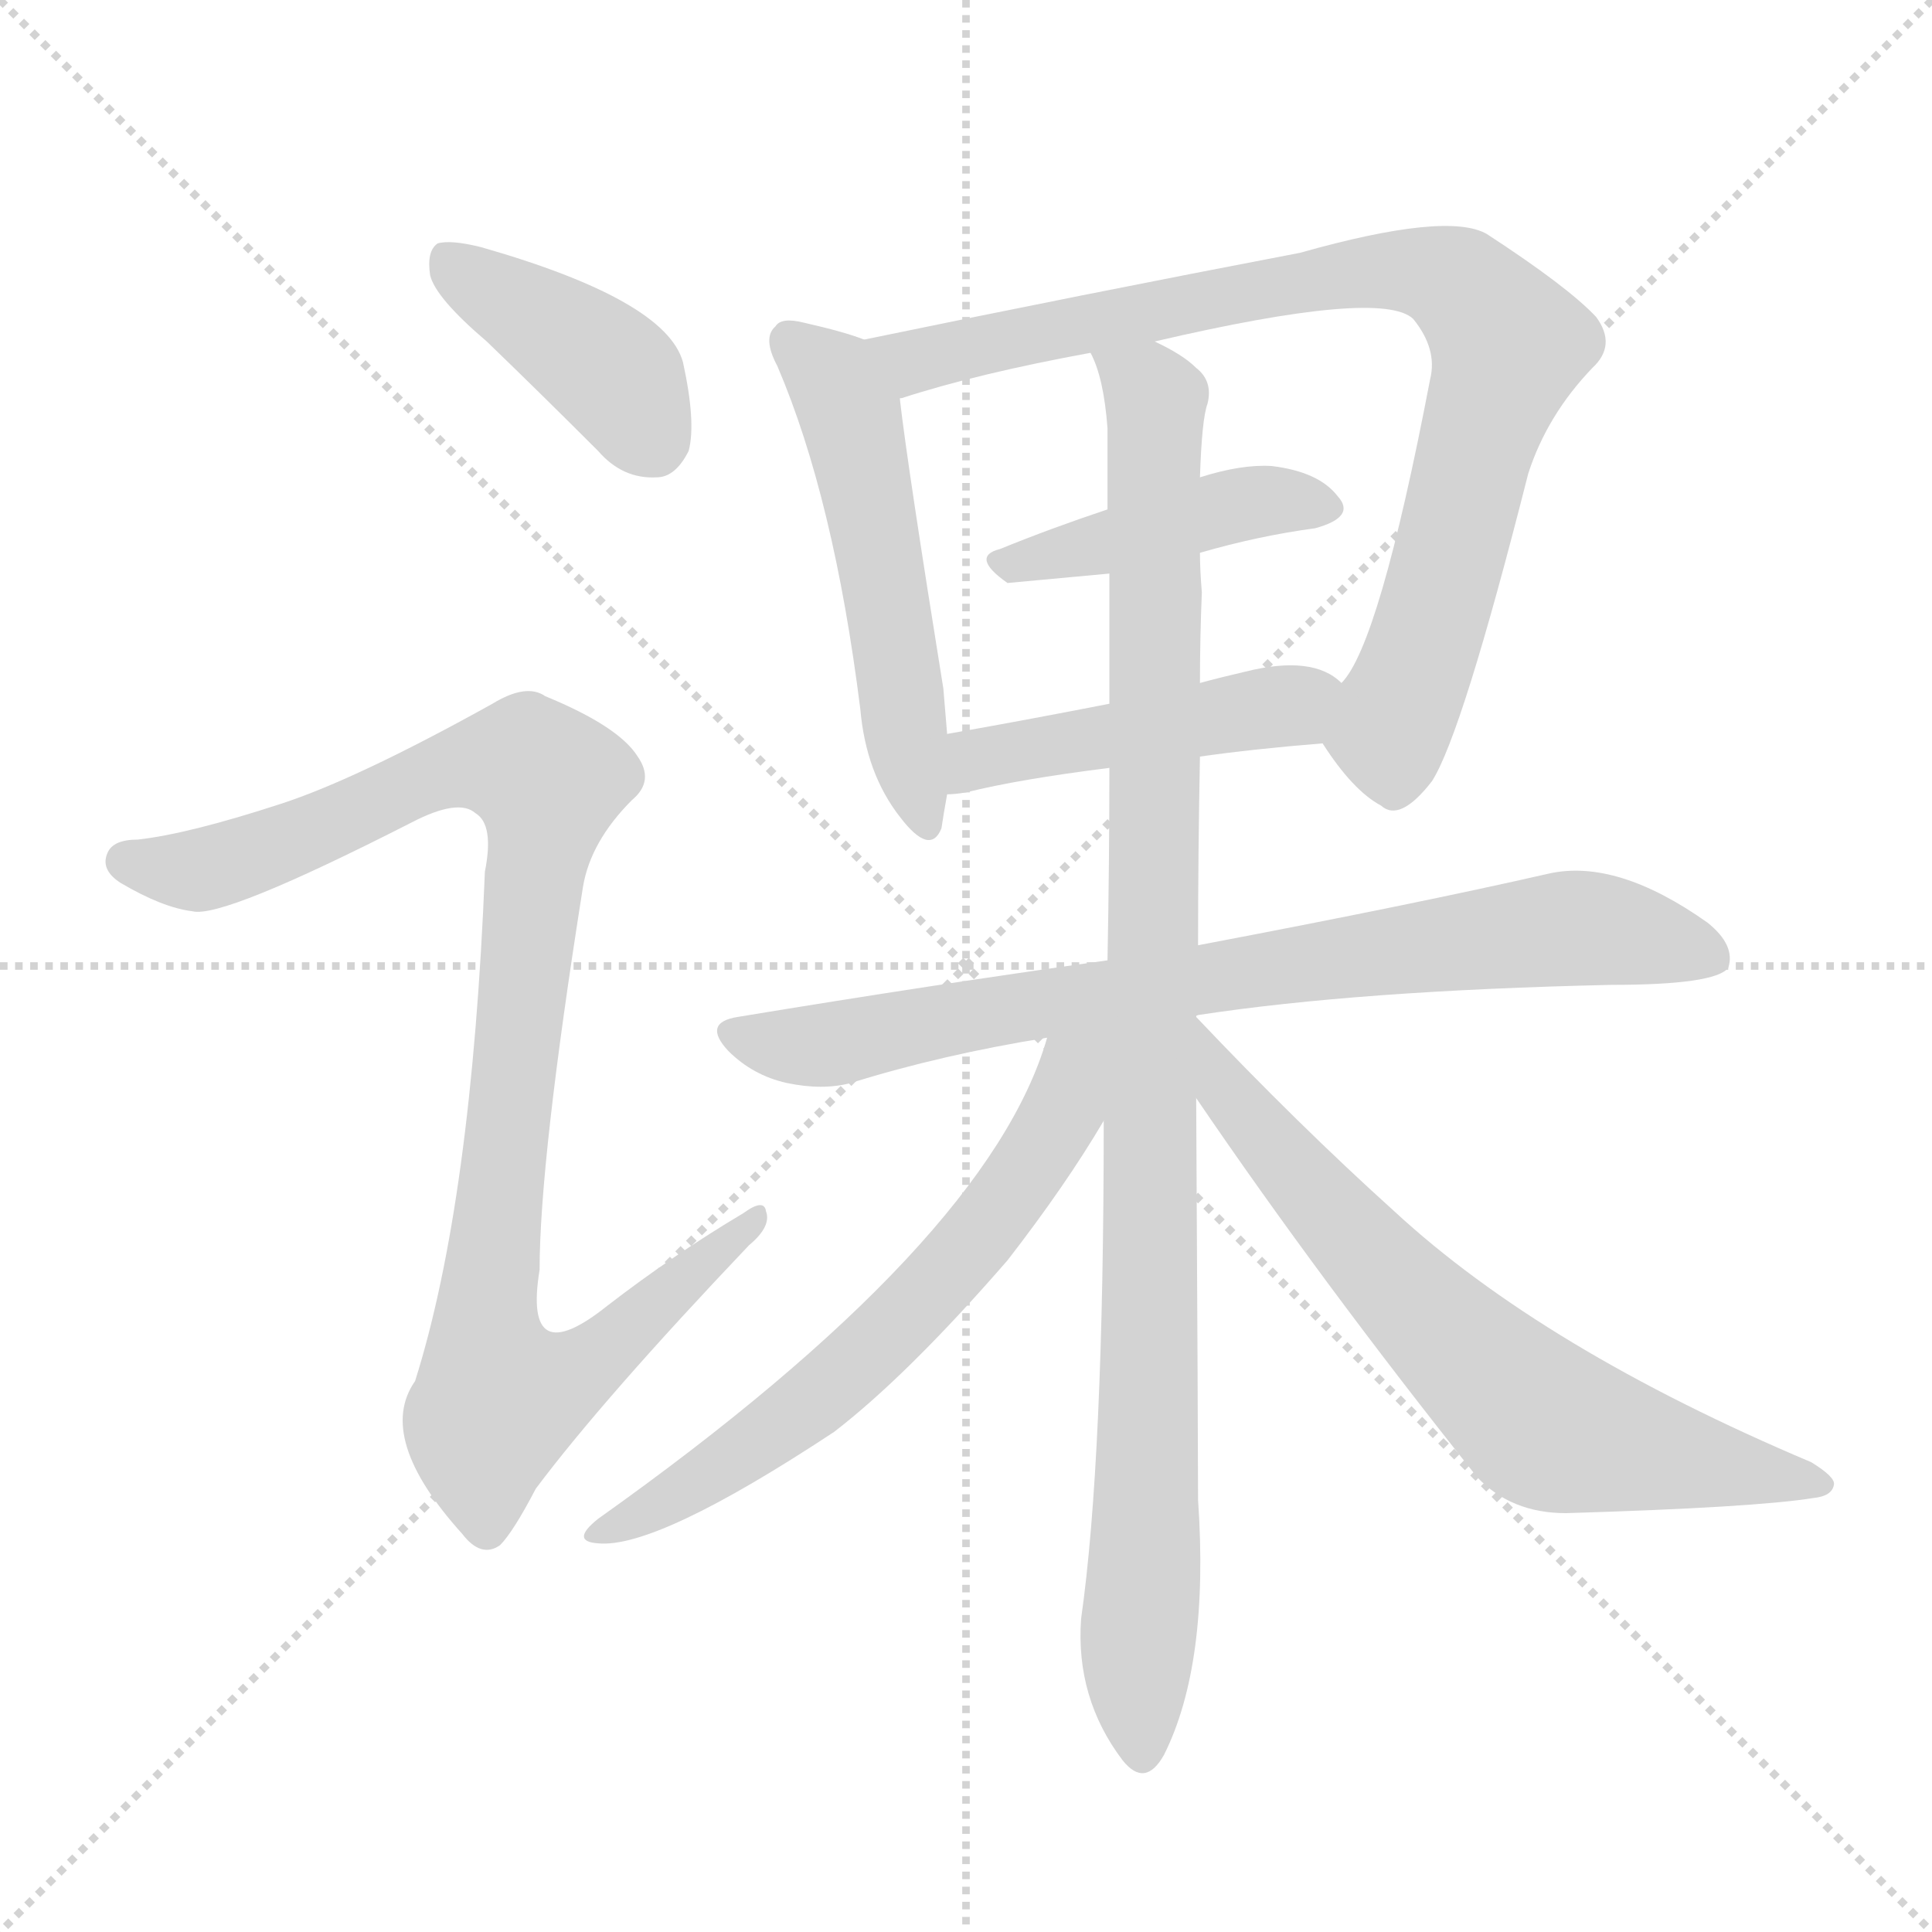
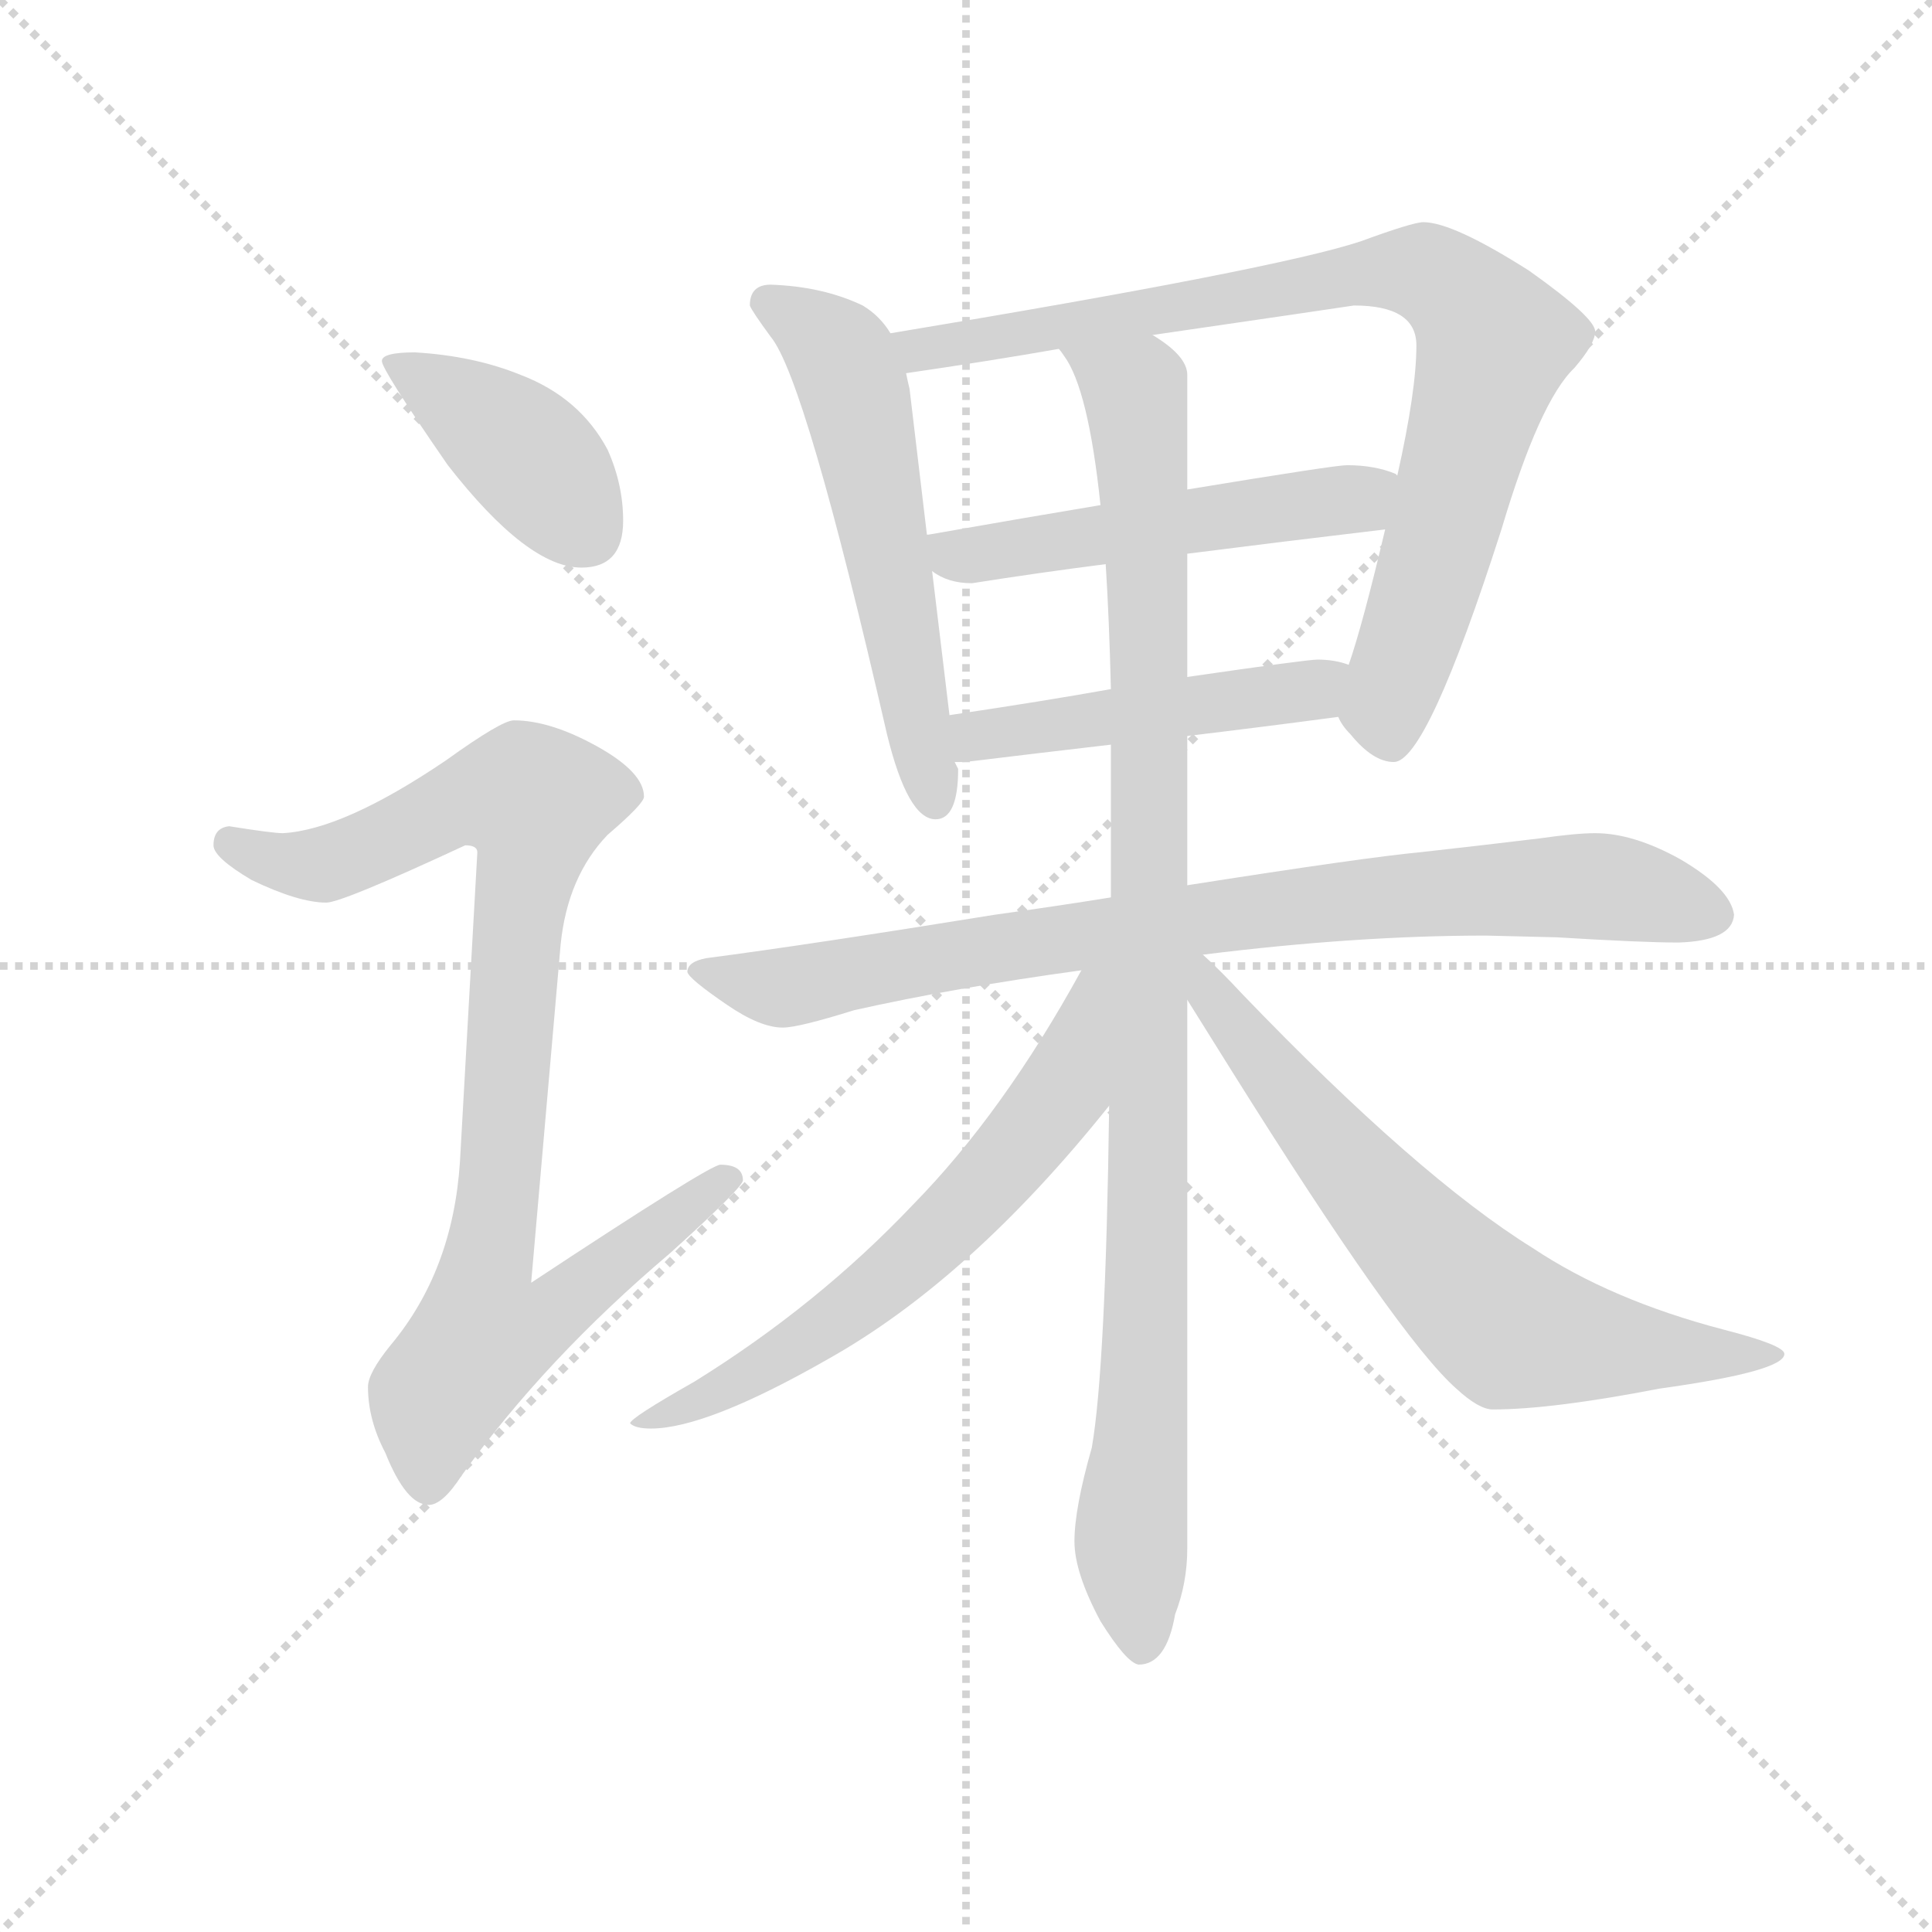
<svg xmlns="http://www.w3.org/2000/svg" version="1.1" viewBox="0 0 1024 1024">
  <g stroke="lightgray" stroke-dasharray="1,1" stroke-width="1" transform="scale(4, 4)">
    <line x1="0" y1="0" x2="256" y2="256" />
    <line x1="256" y1="0" x2="0" y2="256" />
    <line x1="128" y1="0" x2="128" y2="256" />
    <line x1="0" y1="128" x2="256" y2="128" />
  </g>
-   <g transform="scale(1, -1) translate(0, -900)">
+   <g transform="scale(0.92, -0.92) translate(60, -830)">
    <style type="text/css">
      
        @keyframes keyframes0 {
          from {
            stroke: blue;
-             stroke-dashoffset: 404;
+             stroke-dashoffset: 407;
            stroke-width: 128;
          }
          57% {
            animation-timing-function: step-end;
            stroke: blue;
            stroke-dashoffset: 0;
            stroke-width: 128;
          }
          to {
            stroke: black;
            stroke-width: 1024;
          }
        }
        #make-me-a-hanzi-animation-0 {
-           animation: keyframes0 0.579s both;
+           animation: keyframes0 0.581s both;
          animation-delay: 0s;
          animation-timing-function: linear;
        }
      
        @keyframes keyframes1 {
          from {
            stroke: blue;
-             stroke-dashoffset: 988;
-             stroke-width: 128;
-           }
-           76% {
+             stroke-dashoffset: 915;
+             stroke-width: 128;
+           }
+           75% {
            animation-timing-function: step-end;
            stroke: blue;
            stroke-dashoffset: 0;
            stroke-width: 128;
          }
          to {
            stroke: black;
            stroke-width: 1024;
          }
        }
        #make-me-a-hanzi-animation-1 {
-           animation: keyframes1 1.054s both;
-           animation-delay: 0.579s;
+           animation: keyframes1 0.995s both;
+           animation-delay: 0.581s;
          animation-timing-function: linear;
        }
      
        @keyframes keyframes2 {
          from {
            stroke: blue;
-             stroke-dashoffset: 523;
+             stroke-dashoffset: 570;
+             stroke-width: 128;
+           }
+           65% {
+             animation-timing-function: step-end;
+             stroke: blue;
+             stroke-dashoffset: 0;
+             stroke-width: 128;
+           }
+           to {
+             stroke: black;
+             stroke-width: 1024;
+           }
+         }
+         #make-me-a-hanzi-animation-2 {
+           animation: keyframes2 0.714s both;
+           animation-delay: 1.576s;
+           animation-timing-function: linear;
+         }
+       
+         @keyframes keyframes3 {
+           from {
+             stroke: blue;
+             stroke-dashoffset: 852;
+             stroke-width: 128;
+           }
+           73% {
+             animation-timing-function: step-end;
+             stroke: blue;
+             stroke-dashoffset: 0;
+             stroke-width: 128;
+           }
+           to {
+             stroke: black;
+             stroke-width: 1024;
+           }
+         }
+         #make-me-a-hanzi-animation-3 {
+           animation: keyframes3 0.943s both;
+           animation-delay: 2.29s;
+           animation-timing-function: linear;
+         }
+       
+         @keyframes keyframes4 {
+           from {
+             stroke: blue;
+             stroke-dashoffset: 517;
            stroke-width: 128;
          }
          63% {
            animation-timing-function: step-end;
            stroke: blue;
            stroke-dashoffset: 0;
            stroke-width: 128;
          }
          to {
            stroke: black;
            stroke-width: 1024;
          }
        }
-         #make-me-a-hanzi-animation-2 {
-           animation: keyframes2 0.676s both;
-           animation-delay: 1.633s;
-           animation-timing-function: linear;
-         }
-       
-         @keyframes keyframes3 {
-           from {
-             stroke: blue;
-             stroke-dashoffset: 849;
+         #make-me-a-hanzi-animation-4 {
+           animation: keyframes4 0.671s both;
+           animation-delay: 3.233s;
+           animation-timing-function: linear;
+         }
+       
+         @keyframes keyframes5 {
+           from {
+             stroke: blue;
+             stroke-dashoffset: 480;
+             stroke-width: 128;
+           }
+           61% {
+             animation-timing-function: step-end;
+             stroke: blue;
+             stroke-dashoffset: 0;
+             stroke-width: 128;
+           }
+           to {
+             stroke: black;
+             stroke-width: 1024;
+           }
+         }
+         #make-me-a-hanzi-animation-5 {
+           animation: keyframes5 0.641s both;
+           animation-delay: 3.904s;
+           animation-timing-function: linear;
+         }
+       
+         @keyframes keyframes6 {
+           from {
+             stroke: blue;
+             stroke-dashoffset: 846;
            stroke-width: 128;
          }
          73% {
            animation-timing-function: step-end;
            stroke: blue;
            stroke-dashoffset: 0;
            stroke-width: 128;
          }
          to {
            stroke: black;
            stroke-width: 1024;
          }
        }
-         #make-me-a-hanzi-animation-3 {
-           animation: keyframes3 0.941s both;
-           animation-delay: 2.308s;
-           animation-timing-function: linear;
-         }
-       
-         @keyframes keyframes4 {
-           from {
-             stroke: blue;
-             stroke-dashoffset: 429;
-             stroke-width: 128;
-           }
-           58% {
-             animation-timing-function: step-end;
-             stroke: blue;
-             stroke-dashoffset: 0;
-             stroke-width: 128;
-           }
-           to {
-             stroke: black;
-             stroke-width: 1024;
-           }
-         }
-         #make-me-a-hanzi-animation-4 {
-           animation: keyframes4 0.599s both;
-           animation-delay: 3.249s;
-           animation-timing-function: linear;
-         }
-       
-         @keyframes keyframes5 {
-           from {
-             stroke: blue;
-             stroke-dashoffset: 461;
-             stroke-width: 128;
-           }
-           60% {
-             animation-timing-function: step-end;
-             stroke: blue;
-             stroke-dashoffset: 0;
-             stroke-width: 128;
-           }
-           to {
-             stroke: black;
-             stroke-width: 1024;
-           }
-         }
-         #make-me-a-hanzi-animation-5 {
-           animation: keyframes5 0.625s both;
-           animation-delay: 3.848s;
-           animation-timing-function: linear;
-         }
-       
-         @keyframes keyframes6 {
-           from {
-             stroke: blue;
-             stroke-dashoffset: 782;
-             stroke-width: 128;
-           }
-           72% {
-             animation-timing-function: step-end;
-             stroke: blue;
-             stroke-dashoffset: 0;
-             stroke-width: 128;
-           }
-           to {
-             stroke: black;
-             stroke-width: 1024;
-           }
-         }
        #make-me-a-hanzi-animation-6 {
-           animation: keyframes6 0.886s both;
-           animation-delay: 4.474s;
+           animation: keyframes6 0.938s both;
+           animation-delay: 4.544s;
          animation-timing-function: linear;
        }
      
        @keyframes keyframes7 {
          from {
            stroke: blue;
-             stroke-dashoffset: 1008;
+             stroke-dashoffset: 1020;
            stroke-width: 128;
          }
          77% {
            animation-timing-function: step-end;
            stroke: blue;
            stroke-dashoffset: 0;
            stroke-width: 128;
          }
          to {
            stroke: black;
            stroke-width: 1024;
          }
        }
        #make-me-a-hanzi-animation-7 {
-           animation: keyframes7 1.07s both;
-           animation-delay: 5.36s;
+           animation: keyframes7 1.08s both;
+           animation-delay: 5.483s;
          animation-timing-function: linear;
        }
      
        @keyframes keyframes8 {
          from {
            stroke: blue;
-             stroke-dashoffset: 630;
+             stroke-dashoffset: 634;
            stroke-width: 128;
          }
          67% {
            animation-timing-function: step-end;
            stroke: blue;
            stroke-dashoffset: 0;
            stroke-width: 128;
          }
          to {
            stroke: black;
            stroke-width: 1024;
          }
        }
        #make-me-a-hanzi-animation-8 {
-           animation: keyframes8 0.763s both;
-           animation-delay: 6.43s;
+           animation: keyframes8 0.766s both;
+           animation-delay: 6.563s;
          animation-timing-function: linear;
        }
      
        @keyframes keyframes9 {
          from {
            stroke: blue;
-             stroke-dashoffset: 685;
+             stroke-dashoffset: 688;
            stroke-width: 128;
          }
          69% {
            animation-timing-function: step-end;
            stroke: blue;
            stroke-dashoffset: 0;
            stroke-width: 128;
          }
          to {
            stroke: black;
            stroke-width: 1024;
          }
        }
        #make-me-a-hanzi-animation-9 {
-           animation: keyframes9 0.807s both;
-           animation-delay: 7.193s;
+           animation: keyframes9 0.81s both;
+           animation-delay: 7.329s;
          animation-timing-function: linear;
        }
      
    </style>
-     <path d="M 258 719 Q 286 692 317 661 Q 330 646 348 647 Q 358 647 365 661 Q 369 676 362 708 Q 353 741 255 769 Q 239 773 232 771 Q 226 767 228 754 Q 231 742 258 719 Z" fill="lightgray" />
-     <path d="M 149 474 Q 100 458 73 455 Q 60 455 57 448 Q 53 439 64 432 Q 86 419 102 417 Q 118 413 218 464 Q 243 477 252 469 Q 262 463 257 438 Q 250 263 220 168 Q 199 138 245 87 Q 255 74 265 81 Q 272 88 284 111 Q 320 159 397 240 Q 409 250 406 258 Q 405 265 394 257 Q 357 235 322 208 Q 277 172 286 227 Q 286 285 309 430 Q 313 454 335 476 Q 347 486 338 499 Q 328 515 289 531 Q 279 538 261 527 Q 189 487 149 474 Z" fill="lightgray" />
-     <path d="M 458 720 Q 448 724 426 729 Q 414 732 411 727 Q 404 721 412 706 Q 442 636 456 524 Q 459 490 477 467 Q 493 446 499 461 Q 500 468 502 479 L 502 511 Q 501 523 500 535 Q 481 653 477 688 C 474 715 474 715 458 720 Z" fill="lightgray" />
-     <path d="M 701 506 Q 717 481 732 473 Q 742 464 759 486 Q 775 511 810 649 Q 820 680 844 705 Q 857 717 846 732 Q 831 748 788 776 Q 767 788 689 766 Q 574 744 458 720 C 429 714 449 678 477 688 Q 476 689 478 689 Q 518 702 578 713 L 612 719 Q 732 747 749 731 Q 762 715 758 699 Q 731 558 711 538 C 696 513 696 513 701 506 Z" fill="lightgray" />
-     <path d="M 636 607 Q 667 616 697 620 Q 719 626 709 637 Q 699 650 674 653 Q 658 654 636 647 L 587 630 Q 557 620 530 609 Q 514 605 534 591 L 588 596 L 636 607 Z" fill="lightgray" />
-     <path d="M 636 499 Q 664 503 701 506 C 731 508 735 520 711 538 Q 696 553 660 544 Q 647 541 636 538 L 588 527 Q 542 518 502 511 C 472 506 472 477 502 479 Q 506 479 512 480 Q 540 487 588 493 L 636 499 Z" fill="lightgray" />
-     <path d="M 635 362 Q 720 375 854 378 Q 909 378 916 387 Q 920 399 905 411 Q 857 445 821 437 Q 751 421 635 399 L 587 391 Q 494 378 391 361 Q 372 358 386 343 Q 399 330 417 326 Q 436 322 451 326 Q 499 341 555 350 L 635 362 Z" fill="lightgray" />
-     <path d="M 634 361 Q 634 362 635 362 L 635 399 Q 635 448 636 499 L 636 538 Q 636 562 637 586 Q 636 598 636 607 L 636 647 Q 637 678 640 686 Q 643 698 634 705 Q 627 712 612 719 C 586 735 569 742 578 713 Q 585 700 587 673 Q 587 652 587 630 L 588 596 Q 588 562 588 527 L 588 493 Q 588 444 587 391 L 585 306 Q 585 126 573 42 Q 570 0 595 -33 Q 607 -48 617 -30 Q 641 18 635 105 Q 635 132 634 318 L 634 361 Z" fill="lightgray" />
-     <path d="M 555 350 Q 524 242 317 95 Q 302 83 317 82 Q 348 79 442 141 Q 481 171 534 232 Q 565 272 585 306 C 620 364 569 392 555 350 Z" fill="lightgray" />
-     <path d="M 634 318 Q 700 221 783 117 Q 801 98 830 98 Q 930 101 961 106 Q 971 107 972 113 Q 973 117 960 125 Q 818 185 739 258 Q 688 304 634 361 C 613 383 617 343 634 318 Z" fill="lightgray" />
+     <path d="M 179 627 Q 160 627 160 622 Q 160 617 198 562 Q 244 503 275 503 Q 299 503 299 530 Q 299 551 290 571 Q 274 601 240 614 Q 213 625 179 627 Z" fill="lightgray" />
+     <path d="M 236 415 Q 229 415 197 392 Q 138 352 103 350 Q 97 350 72 354 Q 63 353 63 343 Q 63 336 85 323 Q 112 310 128 310 Q 137 310 208 343 Q 215 343 215 339 L 205 161 Q 201 98 165 55 Q 152 39 152 31 Q 152 12 162 -7 Q 174 -37 187 -37 Q 195 -37 206 -20 Q 254 47 326 108 Q 368 146 368 150 Q 368 159 355 159 Q 349 159 246 91 L 263 286 Q 267 325 290 349 Q 311 367 311 371 Q 311 385 284 400 Q 257 415 236 415 Z" fill="lightgray" />
+     <path d="M 384 666 Q 372 666 372 654 Q 373 651 384 636 Q 404 612 451 407 Q 463 358 479 358 Q 492 358 492 387 L 490 391 L 487 418 L 477 501 L 474 522 L 464 606 Q 463 610 462 615 L 453 638 Q 447 648 437 654 Q 414 665 384 666 Z" fill="lightgray" />
+     <path d="M 711 417 Q 713 412 718 407 Q 731 391 743 391 Q 762 391 805 525 Q 827 599 847 618 Q 859 632 859 639 Q 859 647 821 674 Q 777 702 760 702 Q 754 702 724 691 Q 676 675 453 638 C 423 633 432 611 462 615 Q 510 622 550 629 L 604 637 Q 707 652 720 654 Q 756 654 756 631 Q 756 605 745 556 L 738 525 Q 725 470 717 447 C 709 420 709 420 711 417 Z" fill="lightgray" />
+     <path d="M 477 501 Q 486 494 500 494 Q 538 500 577 505 L 624 511 Q 679 518 738 525 C 768 529 773 544 745 556 L 744 557 Q 732 562 716 562 Q 709 562 624 548 L 574 539 Q 532 532 475 522 L 474 522 C 447 518 451 516 477 501 Z" fill="lightgray" />
+     <path d="M 490 391 L 496 391 Q 537 396 580 401 L 624 406 Q 666 411 711 417 C 741 421 746 439 717 447 Q 709 450 699 450 Q 693 450 624 440 L 580 433 Q 541 426 487 418 C 457 414 460 390 490 391 Z" fill="lightgray" />
+     <path d="M 580 313 Q 549 308 513 303 Q 408 286 347 278 Q 336 276 336 270 Q 337 266 359 251 Q 378 238 391 238 Q 400 238 432 248 Q 490 261 563 271 L 633 280 Q 721 291 796 291 L 837 290 Q 886 287 907 287 Q 938 288 939 303 Q 937 318 908 335 Q 881 350 859 350 Q 848 350 827 347 Q 794 343 758 339 Q 726 336 624 320 L 580 313 Z" fill="lightgray" />
+     <path d="M 580 401 L 580 313 L 579 193 Q 577 42 569 -4 Q 559 -39 559 -58 Q 559 -76 574 -104 Q 589 -128 596 -129 Q 612 -129 617 -100 Q 624 -82 624 -62 L 624 254 L 624 320 L 624 406 L 624 440 L 624 511 L 624 548 L 624 614 Q 624 625 604 637 C 582 657 536 655 550 629 Q 551 628 553 625 Q 567 606 574 539 L 577 505 Q 579 474 580 433 L 580 401 Z" fill="lightgray" />
+     <path d="M 563 271 Q 518 189 466 136 Q 411 78 340 34 Q 303 13 303 10 Q 306 7 315 7 Q 347 7 417 47 Q 499 93 579 193 C 650 280 578 297 563 271 Z" fill="lightgray" />
+     <path d="M 624 254 Q 634 238 649 214 Q 746 59 779 30 Q 792 18 800 18 Q 834 18 896 30 Q 968 40 968 50 Q 968 55 933 64 Q 868 81 823 111 Q 757 152 656 257 Q 643 271 633 280 C 611 301 606 283 624 254 Z" fill="lightgray" />
    <clipPath id="make-me-a-hanzi-clip-0">
-       <path d="M 258 719 Q 286 692 317 661 Q 330 646 348 647 Q 358 647 365 661 Q 369 676 362 708 Q 353 741 255 769 Q 239 773 232 771 Q 226 767 228 754 Q 231 742 258 719 Z" />
-     </clipPath>
-     <path clip-path="url(#make-me-a-hanzi-clip-0)" d="M 237 763 L 319 708 L 346 667" fill="none" id="make-me-a-hanzi-animation-0" stroke-dasharray="276 552" stroke-linecap="round" />
+       <path d="M 179 627 Q 160 627 160 622 Q 160 617 198 562 Q 244 503 275 503 Q 299 503 299 530 Q 299 551 290 571 Q 274 601 240 614 Q 213 625 179 627 Z" />
+     </clipPath>
+     <path clip-path="url(#make-me-a-hanzi-clip-0)" d="M 164 621 L 238 573 L 277 524" fill="none" id="make-me-a-hanzi-animation-0" stroke-dasharray="279 558" stroke-linecap="round" />
    <clipPath id="make-me-a-hanzi-clip-1">
-       <path d="M 149 474 Q 100 458 73 455 Q 60 455 57 448 Q 53 439 64 432 Q 86 419 102 417 Q 118 413 218 464 Q 243 477 252 469 Q 262 463 257 438 Q 250 263 220 168 Q 199 138 245 87 Q 255 74 265 81 Q 272 88 284 111 Q 320 159 397 240 Q 409 250 406 258 Q 405 265 394 257 Q 357 235 322 208 Q 277 172 286 227 Q 286 285 309 430 Q 313 454 335 476 Q 347 486 338 499 Q 328 515 289 531 Q 279 538 261 527 Q 189 487 149 474 Z" />
-     </clipPath>
-     <path clip-path="url(#make-me-a-hanzi-clip-1)" d="M 67 443 L 107 439 L 176 462 L 245 495 L 282 493 L 290 480 L 257 189 L 265 160 L 303 171 L 400 254" fill="none" id="make-me-a-hanzi-animation-1" stroke-dasharray="860 1720" stroke-linecap="round" />
+       <path d="M 236 415 Q 229 415 197 392 Q 138 352 103 350 Q 97 350 72 354 Q 63 353 63 343 Q 63 336 85 323 Q 112 310 128 310 Q 137 310 208 343 Q 215 343 215 339 L 205 161 Q 201 98 165 55 Q 152 39 152 31 Q 152 12 162 -7 Q 174 -37 187 -37 Q 195 -37 206 -20 Q 254 47 326 108 Q 368 146 368 150 Q 368 159 355 159 Q 349 159 246 91 L 263 286 Q 267 325 290 349 Q 311 367 311 371 Q 311 385 284 400 Q 257 415 236 415 Z" />
+     </clipPath>
+     <path clip-path="url(#make-me-a-hanzi-clip-1)" d="M 73 344 L 99 333 L 126 332 L 201 367 L 224 372 L 248 368 L 220 101 L 257 98 L 267 83 L 256 71 L 218 60 L 192 26 L 187 -25" fill="none" id="make-me-a-hanzi-animation-1" stroke-dasharray="787 1574" stroke-linecap="round" />
    <clipPath id="make-me-a-hanzi-clip-2">
-       <path d="M 458 720 Q 448 724 426 729 Q 414 732 411 727 Q 404 721 412 706 Q 442 636 456 524 Q 459 490 477 467 Q 493 446 499 461 Q 500 468 502 479 L 502 511 Q 501 523 500 535 Q 481 653 477 688 C 474 715 474 715 458 720 Z" />
-     </clipPath>
-     <path clip-path="url(#make-me-a-hanzi-clip-2)" d="M 420 719 L 439 703 L 451 680 L 489 467" fill="none" id="make-me-a-hanzi-animation-2" stroke-dasharray="395 790" stroke-linecap="round" />
+       <path d="M 384 666 Q 372 666 372 654 Q 373 651 384 636 Q 404 612 451 407 Q 463 358 479 358 Q 492 358 492 387 L 490 391 L 487 418 L 477 501 L 474 522 L 464 606 Q 463 610 462 615 L 453 638 Q 447 648 437 654 Q 414 665 384 666 Z" />
+     </clipPath>
+     <path clip-path="url(#make-me-a-hanzi-clip-2)" d="M 382 656 L 412 638 L 431 609 L 479 369" fill="none" id="make-me-a-hanzi-animation-2" stroke-dasharray="442 884" stroke-linecap="round" />
    <clipPath id="make-me-a-hanzi-clip-3">
-       <path d="M 701 506 Q 717 481 732 473 Q 742 464 759 486 Q 775 511 810 649 Q 820 680 844 705 Q 857 717 846 732 Q 831 748 788 776 Q 767 788 689 766 Q 574 744 458 720 C 429 714 449 678 477 688 Q 476 689 478 689 Q 518 702 578 713 L 612 719 Q 732 747 749 731 Q 762 715 758 699 Q 731 558 711 538 C 696 513 696 513 701 506 Z" />
-     </clipPath>
-     <path clip-path="url(#make-me-a-hanzi-clip-3)" d="M 467 718 L 478 710 L 492 710 L 723 757 L 774 749 L 800 717 L 757 564 L 736 512 L 740 491" fill="none" id="make-me-a-hanzi-animation-3" stroke-dasharray="721 1442" stroke-linecap="round" />
+       <path d="M 711 417 Q 713 412 718 407 Q 731 391 743 391 Q 762 391 805 525 Q 827 599 847 618 Q 859 632 859 639 Q 859 647 821 674 Q 777 702 760 702 Q 754 702 724 691 Q 676 675 453 638 C 423 633 432 611 462 615 Q 510 622 550 629 L 604 637 Q 707 652 720 654 Q 756 654 756 631 Q 756 605 745 556 L 738 525 Q 725 470 717 447 C 709 420 709 420 711 417 Z" />
+     </clipPath>
+     <path clip-path="url(#make-me-a-hanzi-clip-3)" d="M 466 636 L 471 630 L 499 632 L 740 674 L 764 671 L 782 659 L 801 632 L 742 434 L 741 404" fill="none" id="make-me-a-hanzi-animation-3" stroke-dasharray="724 1448" stroke-linecap="round" />
    <clipPath id="make-me-a-hanzi-clip-4">
-       <path d="M 636 607 Q 667 616 697 620 Q 719 626 709 637 Q 699 650 674 653 Q 658 654 636 647 L 587 630 Q 557 620 530 609 Q 514 605 534 591 L 588 596 L 636 607 Z" />
-     </clipPath>
-     <path clip-path="url(#make-me-a-hanzi-clip-4)" d="M 532 600 L 659 633 L 701 630" fill="none" id="make-me-a-hanzi-animation-4" stroke-dasharray="301 602" stroke-linecap="round" />
+       <path d="M 477 501 Q 486 494 500 494 Q 538 500 577 505 L 624 511 Q 679 518 738 525 C 768 529 773 544 745 556 L 744 557 Q 732 562 716 562 Q 709 562 624 548 L 574 539 Q 532 532 475 522 L 474 522 C 447 518 451 516 477 501 Z" />
+     </clipPath>
+     <path clip-path="url(#make-me-a-hanzi-clip-4)" d="M 484 517 L 490 510 L 505 510 L 714 541 L 738 550" fill="none" id="make-me-a-hanzi-animation-4" stroke-dasharray="389 778" stroke-linecap="round" />
    <clipPath id="make-me-a-hanzi-clip-5">
-       <path d="M 636 499 Q 664 503 701 506 C 731 508 735 520 711 538 Q 696 553 660 544 Q 647 541 636 538 L 588 527 Q 542 518 502 511 C 472 506 472 477 502 479 Q 506 479 512 480 Q 540 487 588 493 L 636 499 Z" />
-     </clipPath>
-     <path clip-path="url(#make-me-a-hanzi-clip-5)" d="M 507 484 L 525 500 L 684 526 L 702 535" fill="none" id="make-me-a-hanzi-animation-5" stroke-dasharray="333 666" stroke-linecap="round" />
+       <path d="M 490 391 L 496 391 Q 537 396 580 401 L 624 406 Q 666 411 711 417 C 741 421 746 439 717 447 Q 709 450 699 450 Q 693 450 624 440 L 580 433 Q 541 426 487 418 C 457 414 460 390 490 391 Z" />
+     </clipPath>
+     <path clip-path="url(#make-me-a-hanzi-clip-5)" d="M 493 398 L 515 408 L 687 430 L 711 440" fill="none" id="make-me-a-hanzi-animation-5" stroke-dasharray="352 704" stroke-linecap="round" />
    <clipPath id="make-me-a-hanzi-clip-6">
-       <path d="M 635 362 Q 720 375 854 378 Q 909 378 916 387 Q 920 399 905 411 Q 857 445 821 437 Q 751 421 635 399 L 587 391 Q 494 378 391 361 Q 372 358 386 343 Q 399 330 417 326 Q 436 322 451 326 Q 499 341 555 350 L 635 362 Z" />
-     </clipPath>
-     <path clip-path="url(#make-me-a-hanzi-clip-6)" d="M 389 352 L 442 347 L 648 384 L 831 408 L 908 393" fill="none" id="make-me-a-hanzi-animation-6" stroke-dasharray="654 1308" stroke-linecap="round" />
+       <path d="M 580 313 Q 549 308 513 303 Q 408 286 347 278 Q 336 276 336 270 Q 337 266 359 251 Q 378 238 391 238 Q 400 238 432 248 Q 490 261 563 271 L 633 280 Q 721 291 796 291 L 837 290 Q 886 287 907 287 Q 938 288 939 303 Q 937 318 908 335 Q 881 350 859 350 Q 848 350 827 347 Q 794 343 758 339 Q 726 336 624 320 L 580 313 Z" />
+     </clipPath>
+     <path clip-path="url(#make-me-a-hanzi-clip-6)" d="M 344 271 L 401 262 L 678 308 L 796 318 L 869 319 L 927 304" fill="none" id="make-me-a-hanzi-animation-6" stroke-dasharray="718 1436" stroke-linecap="round" />
    <clipPath id="make-me-a-hanzi-clip-7">
-       <path d="M 634 361 Q 634 362 635 362 L 635 399 Q 635 448 636 499 L 636 538 Q 636 562 637 586 Q 636 598 636 607 L 636 647 Q 637 678 640 686 Q 643 698 634 705 Q 627 712 612 719 C 586 735 569 742 578 713 Q 585 700 587 673 Q 587 652 587 630 L 588 596 Q 588 562 588 527 L 588 493 Q 588 444 587 391 L 585 306 Q 585 126 573 42 Q 570 0 595 -33 Q 607 -48 617 -30 Q 641 18 635 105 Q 635 132 634 318 L 634 361 Z" />
-     </clipPath>
-     <path clip-path="url(#make-me-a-hanzi-clip-7)" d="M 584 710 L 609 694 L 613 674 L 610 196 L 602 10 L 606 -28" fill="none" id="make-me-a-hanzi-animation-7" stroke-dasharray="880 1760" stroke-linecap="round" />
+       <path d="M 580 401 L 580 313 L 579 193 Q 577 42 569 -4 Q 559 -39 559 -58 Q 559 -76 574 -104 Q 589 -128 596 -129 Q 612 -129 617 -100 Q 624 -82 624 -62 L 624 254 L 624 320 L 624 406 L 624 440 L 624 511 L 624 548 L 624 614 Q 624 625 604 637 C 582 657 536 655 550 629 Q 551 628 553 625 Q 567 606 574 539 L 577 505 Q 579 474 580 433 L 580 401 Z" />
+     </clipPath>
+     <path clip-path="url(#make-me-a-hanzi-clip-7)" d="M 560 624 L 594 605 L 600 529 L 602 151 L 592 -46 L 598 -119" fill="none" id="make-me-a-hanzi-animation-7" stroke-dasharray="892 1784" stroke-linecap="round" />
    <clipPath id="make-me-a-hanzi-clip-8">
-       <path d="M 555 350 Q 524 242 317 95 Q 302 83 317 82 Q 348 79 442 141 Q 481 171 534 232 Q 565 272 585 306 C 620 364 569 392 555 350 Z" />
-     </clipPath>
-     <path clip-path="url(#make-me-a-hanzi-clip-8)" d="M 579 349 L 542 276 L 481 203 L 404 137 L 321 89" fill="none" id="make-me-a-hanzi-animation-8" stroke-dasharray="502 1004" stroke-linecap="round" />
+       <path d="M 563 271 Q 518 189 466 136 Q 411 78 340 34 Q 303 13 303 10 Q 306 7 315 7 Q 347 7 417 47 Q 499 93 579 193 C 650 280 578 297 563 271 Z" />
+     </clipPath>
+     <path clip-path="url(#make-me-a-hanzi-clip-8)" d="M 576 266 L 567 259 L 553 201 L 490 128 L 401 54 L 315 15" fill="none" id="make-me-a-hanzi-animation-8" stroke-dasharray="506 1012" stroke-linecap="round" />
    <clipPath id="make-me-a-hanzi-clip-9">
-       <path d="M 634 318 Q 700 221 783 117 Q 801 98 830 98 Q 930 101 961 106 Q 971 107 972 113 Q 973 117 960 125 Q 818 185 739 258 Q 688 304 634 361 C 613 383 617 343 634 318 Z" />
-     </clipPath>
-     <path clip-path="url(#make-me-a-hanzi-clip-9)" d="M 638 354 L 648 325 L 699 263 L 817 146 L 965 112" fill="none" id="make-me-a-hanzi-animation-9" stroke-dasharray="557 1114" stroke-linecap="round" />
+       <path d="M 624 254 Q 634 238 649 214 Q 746 59 779 30 Q 792 18 800 18 Q 834 18 896 30 Q 968 40 968 50 Q 968 55 933 64 Q 868 81 823 111 Q 757 152 656 257 Q 643 271 633 280 C 611 301 606 283 624 254 Z" />
+     </clipPath>
+     <path clip-path="url(#make-me-a-hanzi-clip-9)" d="M 629 273 L 670 213 L 725 148 L 808 66 L 906 49 L 964 50" fill="none" id="make-me-a-hanzi-animation-9" stroke-dasharray="560 1120" stroke-linecap="round" />
  </g>
</svg>
